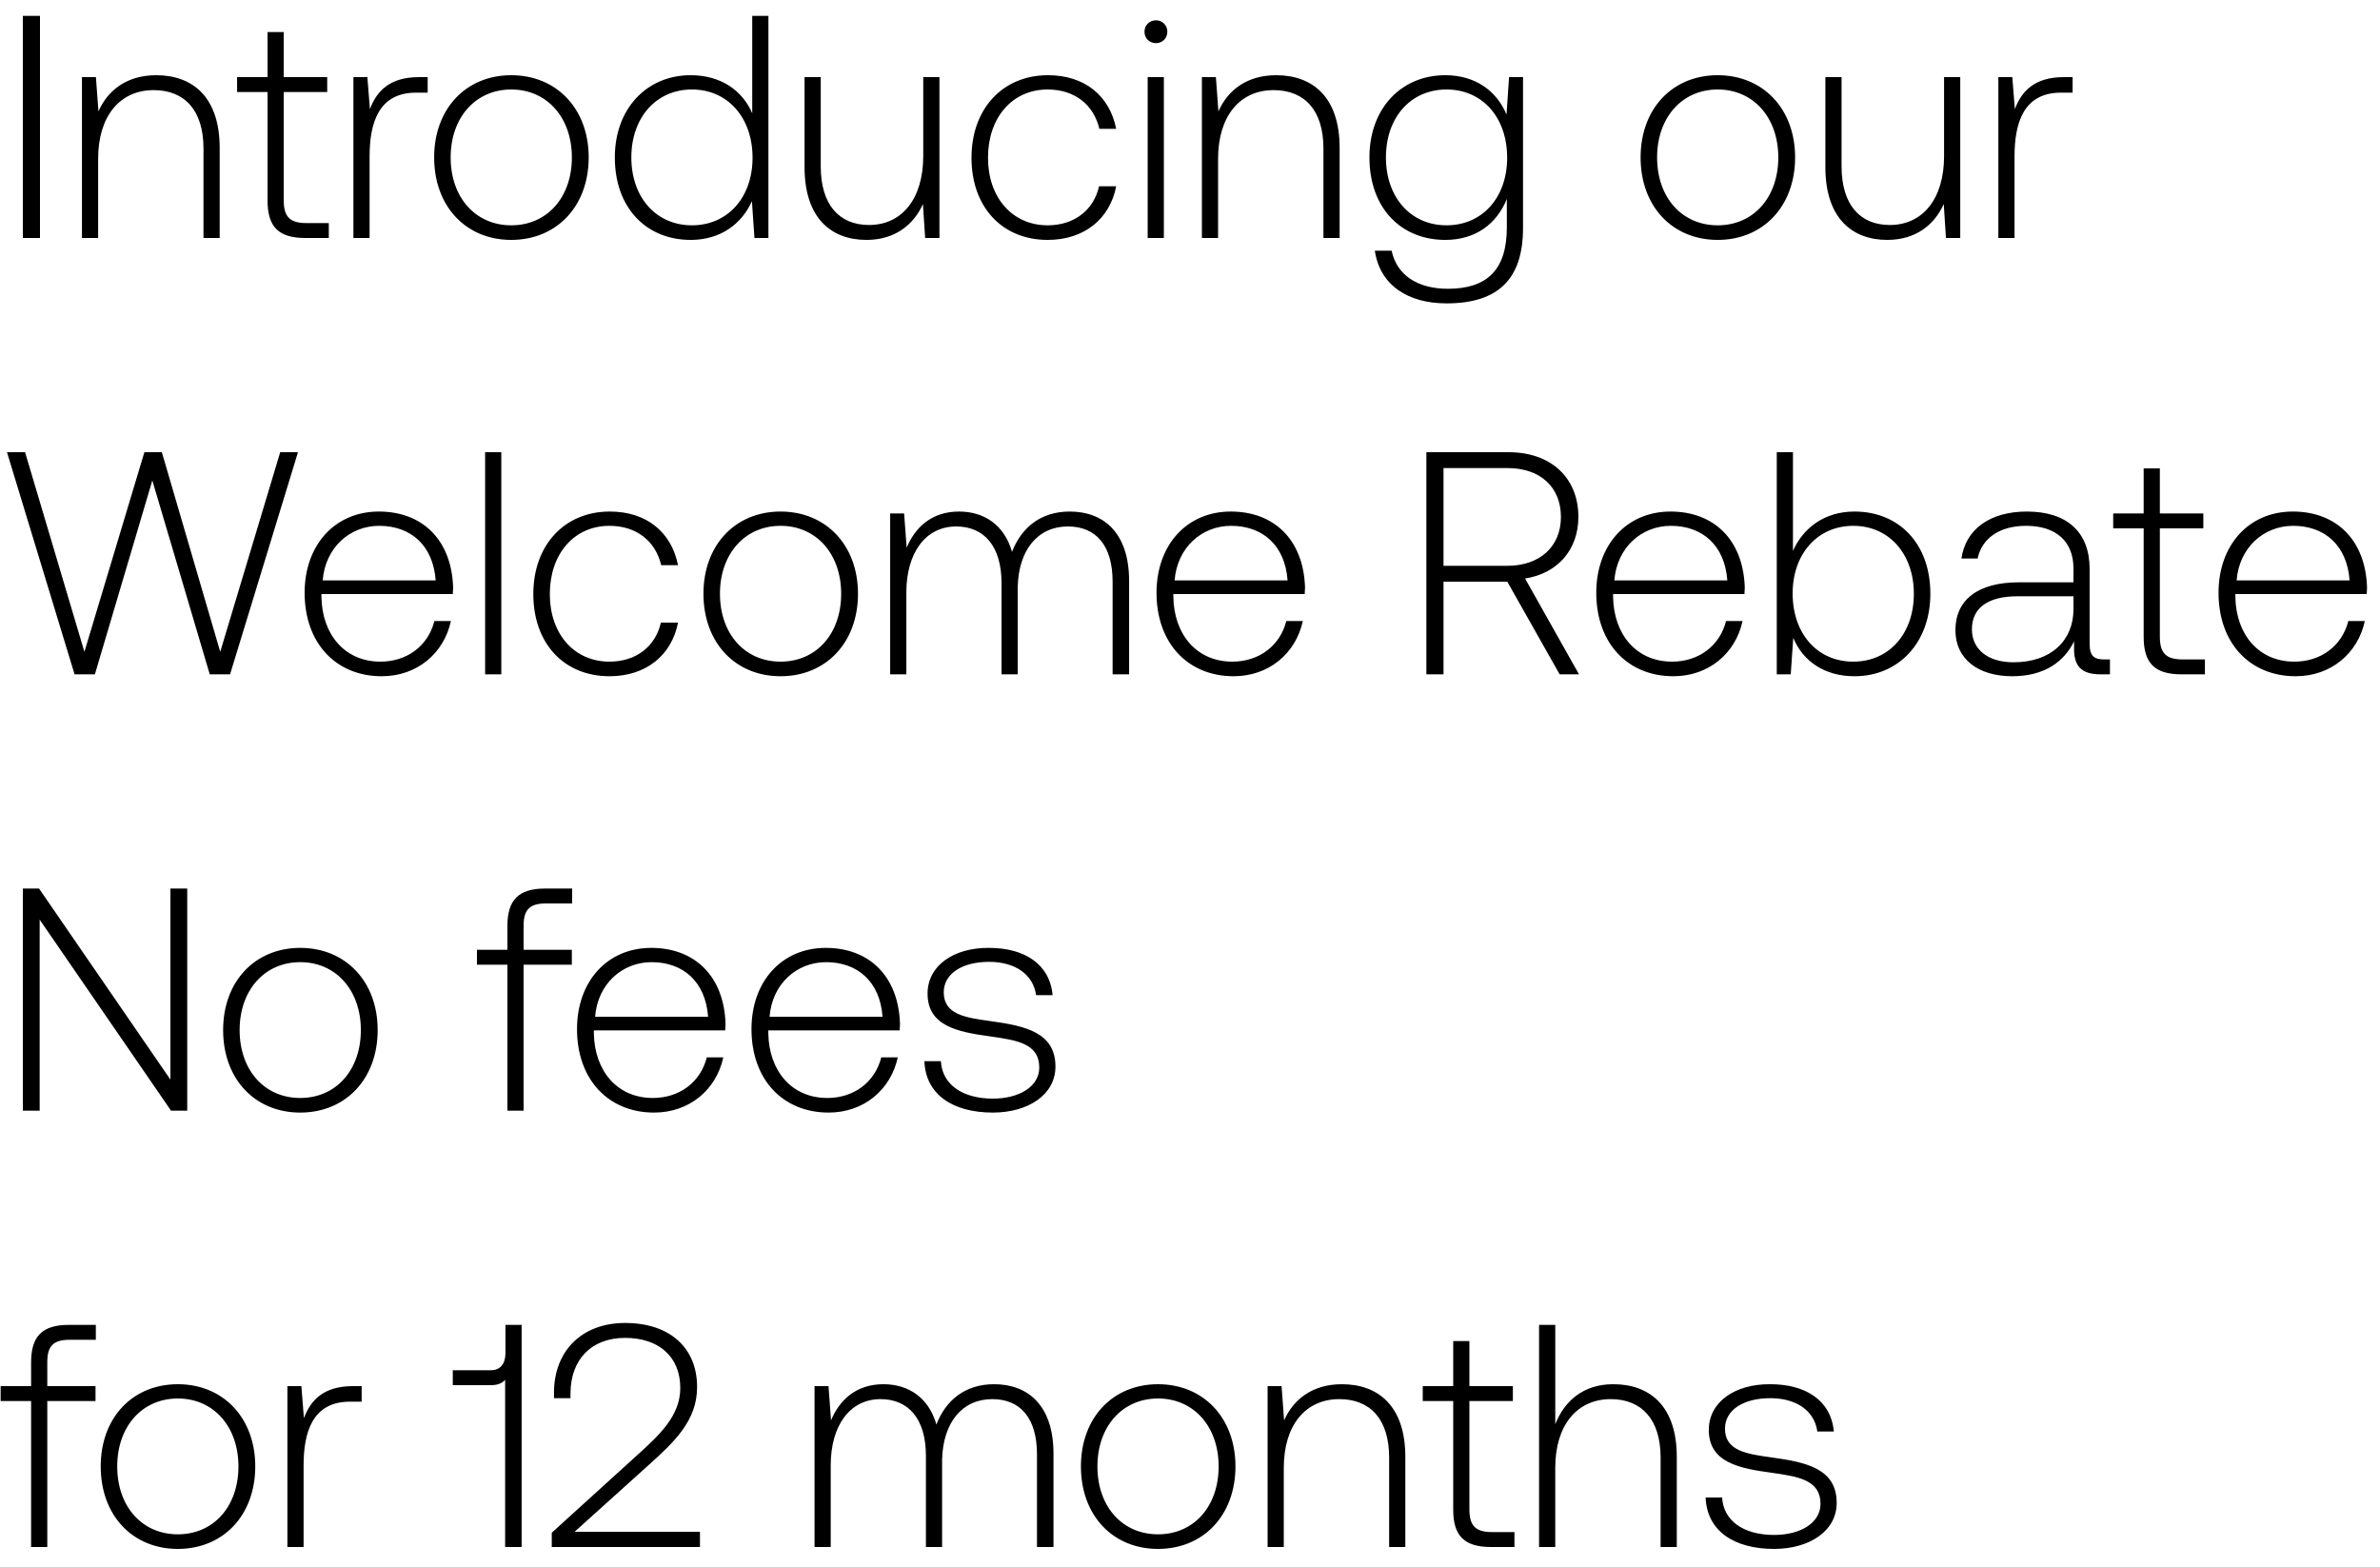
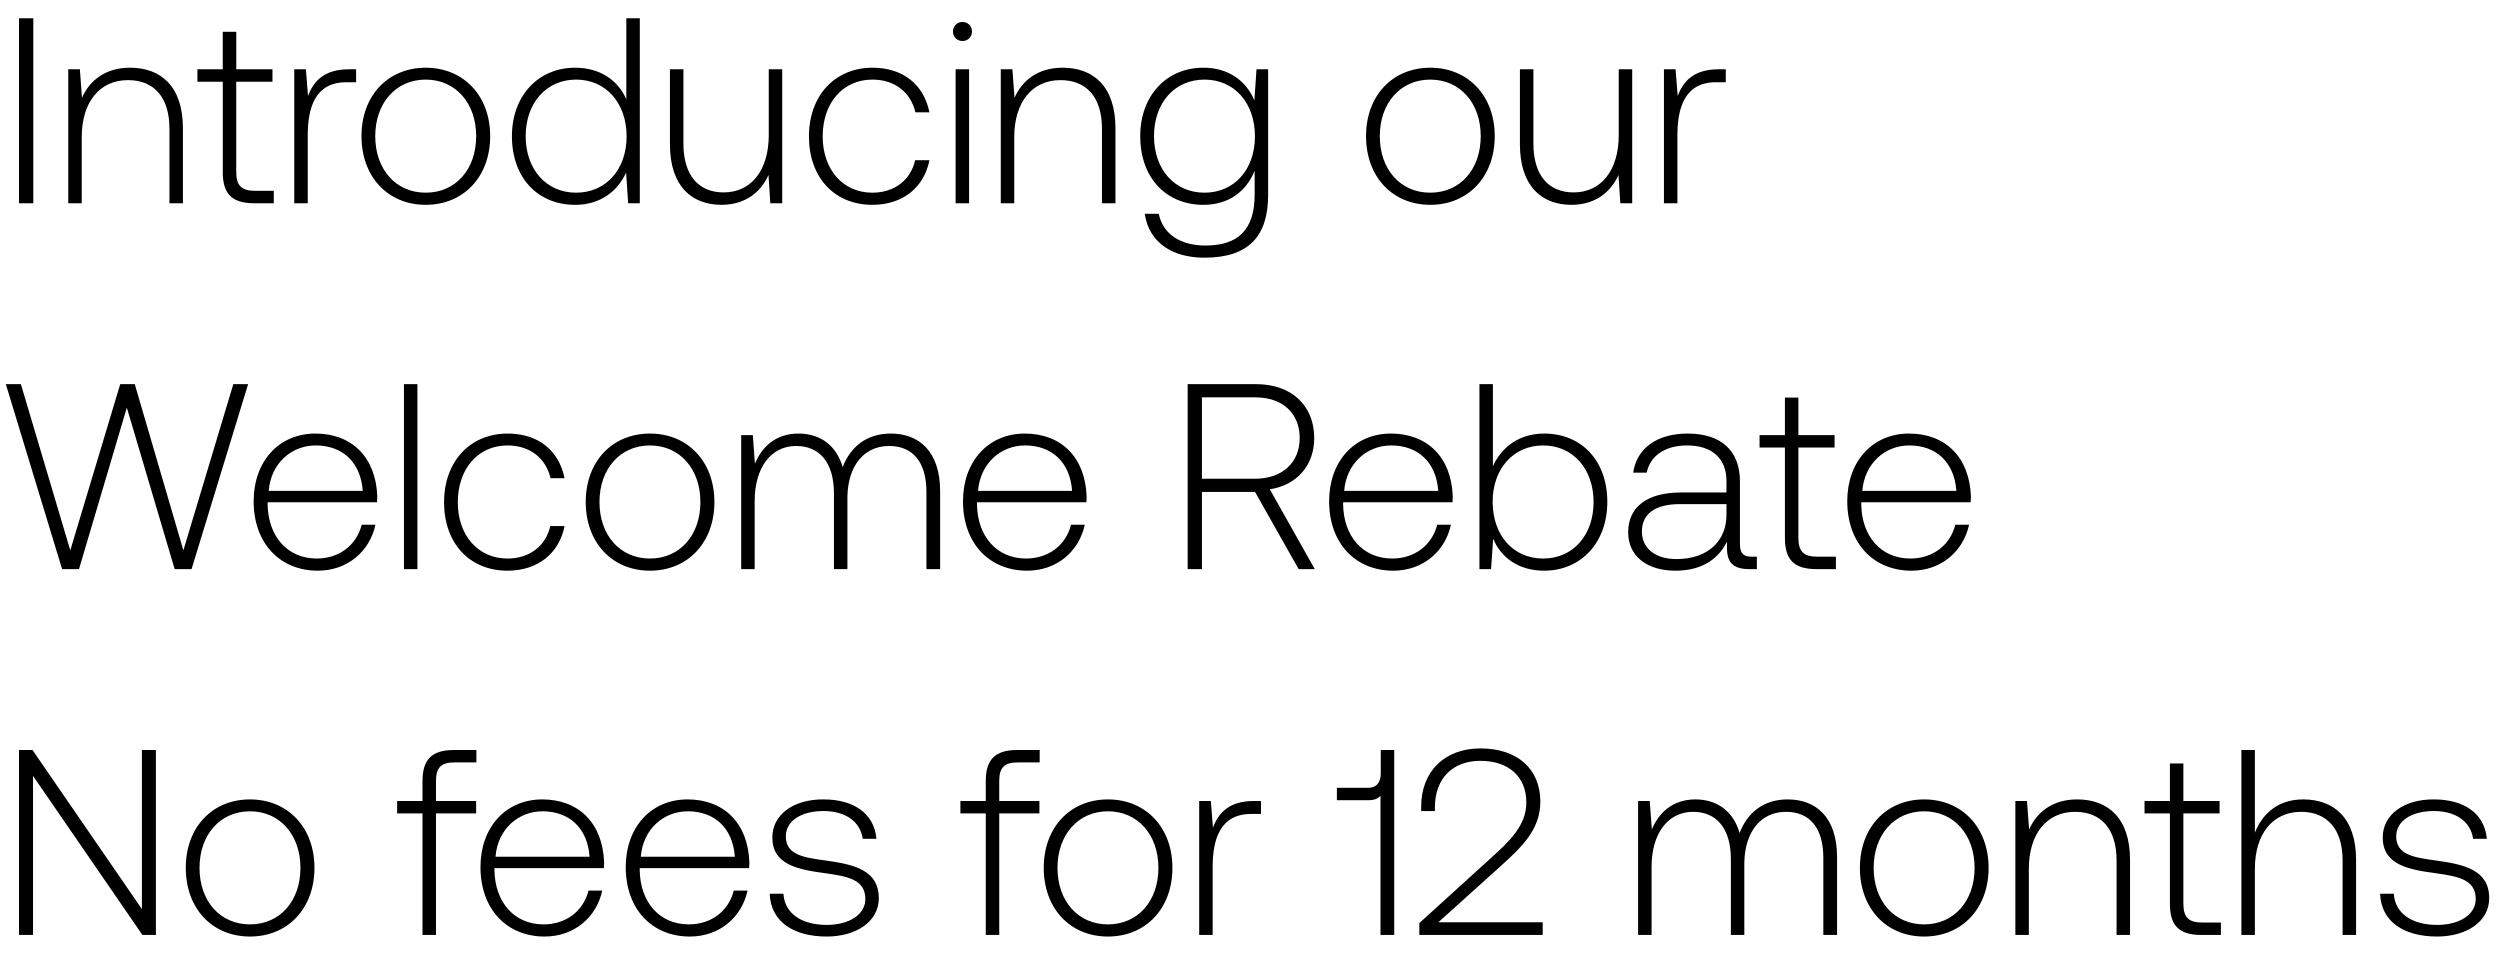
- <svg xmlns="http://www.w3.org/2000/svg" width="120" height="79" viewBox="0 0 120 79" fill="none">
-   <path d="M1.152 12h.864V.8h-.864V12zm6.724-8.208c-1.488 0-2.448.768-2.912 1.824l-.128-1.728h-.704V12h.816V8c0-2.112 1.072-3.456 2.8-3.456 1.568 0 2.512 1.024 2.512 2.944V12h.816V7.456c0-2.56-1.36-3.664-3.2-3.664zm5.614 6.32c0 1.296.528 1.888 1.904 1.888h1.184v-.752h-1.12c-.848 0-1.152-.32-1.152-1.152V4.64h2.192v-.752h-2.192V1.616h-.816v2.272h-1.536v.752h1.536v5.472zm7.641-6.224c-1.504 0-2.144.72-2.48 1.616l-.128-1.616h-.704V12h.816V7.888c0-1.648.432-3.216 2.336-3.216h.592v-.784h-.432zm4.647 8.208c2.288 0 3.904-1.696 3.904-4.16 0-2.448-1.616-4.144-3.904-4.144S21.89 5.488 21.89 7.936c0 2.464 1.6 4.16 3.888 4.16zm0-.736c-1.808 0-3.056-1.408-3.056-3.424 0-2 1.248-3.424 3.056-3.424s3.056 1.424 3.056 3.424c0 2.016-1.248 3.424-3.056 3.424zm12.15-5.648c-.496-1.152-1.584-1.92-3.104-1.92C32.6 3.792 31 5.488 31 7.936c0 2.56 1.6 4.16 3.824 4.16 1.52 0 2.576-.816 3.088-1.952L38.04 12h.704V.8h-.816v4.912zm-3.04 5.648c-1.808 0-3.056-1.408-3.056-3.424 0-2 1.248-3.424 3.056-3.424s3.056 1.424 3.056 3.44c0 2-1.248 3.408-3.056 3.408zM46.55 7.872c0 2.128-1.056 3.472-2.736 3.472-1.504 0-2.432-1.024-2.432-2.96V3.888h-.816v4.544c0 2.544 1.328 3.664 3.12 3.664 1.44 0 2.384-.768 2.848-1.808L46.647 12h.72V3.888h-.816v3.984zm6.273 4.224c1.84 0 3.136-1.056 3.456-2.704h-.864c-.272 1.2-1.248 1.968-2.592 1.968-1.776 0-3.008-1.392-3.008-3.408s1.216-3.44 3.008-3.44c1.36 0 2.32.768 2.608 1.984h.848c-.336-1.68-1.6-2.704-3.44-2.704-2.288 0-3.856 1.696-3.856 4.16 0 2.496 1.552 4.144 3.84 4.144zm5.458-9.92c.32 0 .576-.24.576-.576a.564.564 0 00-.576-.576c-.32 0-.576.24-.576.576 0 .336.256.576.576.576zM57.866 12h.816V3.888h-.816V12zm6.479-8.208c-1.488 0-2.448.768-2.912 1.824l-.128-1.728H60.6V12h.816V8c0-2.112 1.072-3.456 2.8-3.456 1.568 0 2.512 1.024 2.512 2.944V12h.816V7.456c0-2.56-1.36-3.664-3.2-3.664zm11.614 1.984c-.496-1.2-1.584-1.984-3.088-1.984-2.224 0-3.824 1.68-3.824 4.144 0 2.56 1.6 4.16 3.824 4.16 1.52 0 2.592-.8 3.104-2.064v1.44c0 2.16-1.024 3.088-2.976 3.088-1.52 0-2.576-.688-2.832-1.92h-.848c.256 1.728 1.648 2.656 3.616 2.656 2.624 0 3.856-1.248 3.856-3.792V3.888h-.704l-.128 1.888zm-3.024 5.584c-1.808 0-3.056-1.408-3.056-3.424s1.248-3.424 3.056-3.424 3.056 1.408 3.056 3.44c0 2-1.248 3.408-3.056 3.408zm13.671.736c2.288 0 3.904-1.696 3.904-4.16 0-2.448-1.616-4.144-3.904-4.144-2.287 0-3.887 1.696-3.887 4.144 0 2.464 1.6 4.16 3.888 4.16zm0-.736c-1.807 0-3.055-1.408-3.055-3.424 0-2 1.248-3.424 3.055-3.424 1.809 0 3.056 1.424 3.056 3.424 0 2.016-1.248 3.424-3.056 3.424zM98.02 7.872c0 2.128-1.056 3.472-2.736 3.472-1.504 0-2.432-1.024-2.432-2.96V3.888h-.816v4.544c0 2.544 1.328 3.664 3.12 3.664 1.44 0 2.384-.768 2.848-1.808L98.116 12h.72V3.888h-.816v3.984zm6.049-3.984c-1.504 0-2.144.72-2.48 1.616l-.128-1.616h-.704V12h.816V7.888c0-1.648.432-3.216 2.336-3.216h.592v-.784h-.432zM3.76 34h1.024l2.896-9.776L10.576 34H11.6l3.424-11.2h-.896l-3.024 10.064L8.16 22.8h-.88L4.256 32.864 1.264 22.8H.352L3.76 34zm15.487.096c1.776 0 3.136-1.152 3.488-2.784h-.832c-.32 1.264-1.392 2.048-2.72 2.048-1.808 0-2.944-1.376-2.976-3.264v-.144h6.624c0-.112.016-.24.016-.336-.08-2.416-1.568-3.824-3.744-3.824-2.224 0-3.744 1.696-3.744 4.096 0 2.544 1.584 4.208 3.888 4.208zm-2.976-4.832c.128-1.648 1.36-2.752 2.848-2.752 1.584 0 2.72.976 2.848 2.752h-5.696zM24.46 34h.816V22.8h-.816V34zm6.27.096c1.84 0 3.136-1.056 3.456-2.704h-.864c-.272 1.2-1.248 1.968-2.592 1.968-1.776 0-3.008-1.392-3.008-3.408s1.216-3.44 3.008-3.44c1.36 0 2.32.768 2.608 1.984h.848c-.336-1.68-1.6-2.704-3.44-2.704-2.288 0-3.856 1.696-3.856 4.16 0 2.496 1.552 4.144 3.84 4.144zm8.626 0c2.288 0 3.904-1.696 3.904-4.16 0-2.448-1.615-4.144-3.904-4.144-2.288 0-3.888 1.696-3.888 4.144 0 2.464 1.6 4.16 3.888 4.16zm0-.736c-1.808 0-3.056-1.408-3.056-3.424 0-2 1.248-3.424 3.056-3.424s3.056 1.424 3.056 3.424c0 2.016-1.248 3.424-3.056 3.424zm14.582-7.568c-1.488 0-2.448.832-2.912 2.032-.384-1.344-1.392-2.032-2.672-2.032-1.392 0-2.224.816-2.64 1.824l-.128-1.728h-.704V34h.816v-4.128c0-1.984.96-3.328 2.512-3.328 1.408 0 2.288.992 2.288 2.864V34h.816v-4.416c.048-1.856 1.008-3.04 2.528-3.04 1.408 0 2.256.944 2.256 2.784V34h.832v-4.704c0-2.448-1.296-3.504-2.992-3.504zm8.262 8.304c1.776 0 3.136-1.152 3.488-2.784h-.832c-.32 1.264-1.392 2.048-2.72 2.048-1.808 0-2.944-1.376-2.976-3.264v-.144h6.624c0-.112.016-.24.016-.336-.08-2.416-1.568-3.824-3.744-3.824-2.224 0-3.744 1.696-3.744 4.096 0 2.544 1.584 4.208 3.888 4.208zm-2.976-4.832c.128-1.648 1.36-2.752 2.848-2.752 1.584 0 2.72.976 2.848 2.752h-5.696zM71.918 34h.864v-4.672h3.216L78.638 34h.976l-2.72-4.832c1.648-.256 2.688-1.456 2.688-3.104 0-1.984-1.392-3.264-3.52-3.264h-4.144V34zm4.096-10.4c1.648 0 2.688.96 2.688 2.464 0 1.488-1.056 2.464-2.704 2.464h-3.216V23.6h3.232zm8.358 10.496c1.776 0 3.136-1.152 3.488-2.784h-.832c-.32 1.264-1.392 2.048-2.72 2.048-1.808 0-2.944-1.376-2.976-3.264v-.144h6.624c0-.112.016-.24.016-.336-.08-2.416-1.568-3.824-3.744-3.824-2.224 0-3.744 1.696-3.744 4.096 0 2.544 1.584 4.208 3.888 4.208zm-2.976-4.832c.128-1.648 1.36-2.752 2.848-2.752 1.584 0 2.72.976 2.848 2.752h-5.696zm12.109-3.472c-1.52 0-2.592.832-3.104 1.984V22.8h-.816V34h.704l.128-1.84c.48 1.168 1.568 1.936 3.088 1.936 2.224 0 3.824-1.696 3.824-4.16 0-2.544-1.6-4.144-3.824-4.144zm-.064 7.568c-1.808 0-3.056-1.408-3.056-3.44 0-1.984 1.248-3.408 3.056-3.408s3.056 1.424 3.056 3.424c0 2.016-1.248 3.424-3.056 3.424zm12.639-.112c-.48 0-.72-.16-.72-.784v-3.776c0-1.856-1.136-2.896-3.168-2.896-1.856 0-3.088.896-3.296 2.368h.816c.208-.992 1.072-1.648 2.448-1.648 1.52 0 2.384.8 2.384 2.144v.704h-2.752c-2.08 0-3.2.896-3.2 2.416 0 1.44 1.136 2.32 2.864 2.32 1.648 0 2.624-.752 3.12-1.76v.288c-.032.96.368 1.376 1.328 1.376h.48v-.752h-.304zm-1.536-2.528c0 1.552-1.104 2.672-3.024 2.672-1.296 0-2.096-.656-2.096-1.664 0-1.072.8-1.664 2.304-1.664h2.816v.656zm3.54 1.392c0 1.296.528 1.888 1.904 1.888h1.184v-.752h-1.12c-.848 0-1.152-.32-1.152-1.152V26.64h2.192v-.752H108.9v-2.272h-.816v2.272h-1.536v.752h1.536v5.472zm7.663 1.984c1.776 0 3.136-1.152 3.488-2.784h-.832c-.32 1.264-1.392 2.048-2.72 2.048-1.808 0-2.944-1.376-2.976-3.264v-.144h6.624c0-.112.016-.24.016-.336-.08-2.416-1.568-3.824-3.744-3.824-2.224 0-3.744 1.696-3.744 4.096 0 2.544 1.584 4.208 3.888 4.208zm-2.976-4.832c.128-1.648 1.36-2.752 2.848-2.752 1.584 0 2.72.976 2.848 2.752h-5.696zM2 56v-9.632L8.624 56h.816V44.8h-.848v9.632L1.968 44.8h-.816V56H2zm13.138.096c2.288 0 3.904-1.696 3.904-4.16 0-2.448-1.616-4.144-3.904-4.144s-3.888 1.696-3.888 4.144c0 2.464 1.6 4.16 3.888 4.16zm0-.736c-1.808 0-3.056-1.408-3.056-3.424 0-2 1.248-3.424 3.056-3.424s3.056 1.424 3.056 3.424c0 2.016-1.248 3.424-3.056 3.424zm8.91-6.72h1.536V56h.816v-7.36h2.432v-.752H26.4v-1.216c0-.8.304-1.12 1.12-1.12h1.328V44.8h-1.36c-1.36 0-1.904.592-1.904 1.888v1.2h-1.536v.752zm8.933 7.456c1.776 0 3.136-1.152 3.488-2.784h-.831c-.32 1.264-1.392 2.048-2.72 2.048-1.808 0-2.944-1.376-2.976-3.264v-.144h6.623c0-.112.017-.24.017-.336-.08-2.416-1.569-3.824-3.745-3.824-2.224 0-3.744 1.696-3.744 4.096 0 2.544 1.584 4.208 3.888 4.208zm-2.976-4.832c.129-1.648 1.36-2.752 2.848-2.752 1.584 0 2.72.976 2.849 2.752h-5.696zm11.773 4.832c1.776 0 3.136-1.152 3.488-2.784h-.832c-.32 1.264-1.392 2.048-2.72 2.048-1.808 0-2.944-1.376-2.976-3.264v-.144h6.624c0-.112.016-.24.016-.336-.08-2.416-1.568-3.824-3.744-3.824-2.224 0-3.744 1.696-3.744 4.096 0 2.544 1.584 4.208 3.888 4.208zm-2.976-4.832c.128-1.648 1.36-2.752 2.848-2.752 1.584 0 2.72.976 2.848 2.752h-5.696zm7.806 2.24c.064 1.68 1.424 2.592 3.456 2.592 1.744 0 3.152-.88 3.152-2.32 0-1.712-1.504-2.048-3.248-2.288-1.264-.176-2.384-.32-2.384-1.456 0-.928.912-1.536 2.288-1.536 1.296 0 2.224.624 2.368 1.68h.832c-.144-1.584-1.44-2.384-3.2-2.384-1.808-.016-3.104.912-3.104 2.304 0 1.632 1.504 1.936 3.168 2.16 1.36.192 2.464.368 2.464 1.568 0 .96-1.008 1.568-2.336 1.568-1.552 0-2.56-.72-2.624-1.888h-.832zM.032 70.64h1.536V78h.816v-7.36h2.432v-.752H2.384v-1.216c0-.8.304-1.12 1.12-1.12h1.328V66.8h-1.36c-1.36 0-1.904.592-1.904 1.888v1.2H.032v.752zm8.934 7.456c2.288 0 3.904-1.696 3.904-4.16 0-2.448-1.616-4.144-3.904-4.144s-3.888 1.696-3.888 4.144c0 2.464 1.6 4.16 3.888 4.16zm0-.736c-1.808 0-3.056-1.408-3.056-3.424 0-2 1.248-3.424 3.056-3.424s3.056 1.424 3.056 3.424c0 2.016-1.248 3.424-3.056 3.424zm8.837-7.472c-1.504 0-2.144.72-2.48 1.616l-.128-1.616h-.704V78h.816v-4.112c0-1.648.432-3.216 2.336-3.216h.592v-.784h-.432zm7.682-1.664c0 .512-.24.864-.736.864h-1.92v.752h1.92c.336 0 .576-.096.72-.272V78h.832V66.8h-.816v1.424zM27.82 78h7.472v-.768h-6.32l3.728-3.36c1.296-1.168 2.448-2.24 2.448-3.936 0-1.968-1.36-3.232-3.632-3.232-2.176 0-3.584 1.408-3.584 3.52v.272h.832v-.224c0-1.744 1.072-2.816 2.752-2.816 1.696 0 2.784.944 2.784 2.528 0 1.408-1.072 2.384-2.128 3.344L27.82 77.28V78zm22.305-8.208c-1.488 0-2.448.832-2.912 2.032-.384-1.344-1.392-2.032-2.672-2.032-1.392 0-2.224.816-2.64 1.824l-.128-1.728h-.704V78h.816v-4.128c0-1.984.96-3.328 2.512-3.328 1.408 0 2.288.992 2.288 2.864V78h.816v-4.416c.048-1.856 1.008-3.04 2.528-3.04 1.408 0 2.256.944 2.256 2.784V78h.832v-4.704c0-2.448-1.296-3.504-2.992-3.504zm8.263 8.304c2.288 0 3.904-1.696 3.904-4.16 0-2.448-1.616-4.144-3.904-4.144S54.5 71.488 54.5 73.936c0 2.464 1.6 4.16 3.888 4.16zm0-.736c-1.808 0-3.056-1.408-3.056-3.424 0-2 1.248-3.424 3.056-3.424s3.056 1.424 3.056 3.424c0 2.016-1.248 3.424-3.056 3.424zm9.27-7.568c-1.489 0-2.449.768-2.913 1.824l-.128-1.728h-.704V78h.816v-4c0-2.112 1.072-3.456 2.8-3.456 1.568 0 2.512 1.024 2.512 2.944V78h.816v-4.544c0-2.56-1.36-3.664-3.2-3.664zm5.613 6.32c0 1.296.528 1.888 1.904 1.888h1.184v-.752h-1.12c-.848 0-1.152-.32-1.152-1.152V70.64h2.192v-.752h-2.192v-2.272h-.816v2.272h-1.536v.752h1.536v5.472zm8.074-6.32c-1.52 0-2.464.848-2.928 2.016V66.8H77.6V78h.816v-4c0-2.112 1.072-3.456 2.8-3.456 1.552 0 2.512 1.024 2.512 2.944V78h.816v-4.544c0-2.56-1.36-3.664-3.2-3.664zm4.653 5.712c.064 1.68 1.424 2.592 3.456 2.592 1.744 0 3.152-.88 3.152-2.32 0-1.712-1.504-2.048-3.248-2.288-1.264-.176-2.384-.32-2.384-1.456 0-.928.912-1.536 2.288-1.536 1.296 0 2.224.624 2.368 1.68h.832c-.144-1.584-1.44-2.384-3.2-2.384-1.808-.016-3.104.912-3.104 2.304 0 1.632 1.504 1.936 3.168 2.16 1.36.192 2.464.368 2.464 1.568 0 .96-1.008 1.568-2.336 1.568-1.552 0-2.56-.72-2.624-1.888h-.832z" fill="#000" />
+ <svg xmlns="http://www.w3.org/2000/svg" width="123" height="47" viewBox="0 0 123 47" fill="none">
+   <path d="M.936 10h.702V.9H.936V10zm5.463-6.669c-1.209 0-1.989.624-2.366 1.482L3.93 3.409h-.572V10h.663V6.75c0-1.716.871-2.808 2.275-2.808 1.274 0 2.041.832 2.041 2.392V10H9V6.308c0-2.08-1.105-2.977-2.6-2.977zm4.561 5.135c0 1.053.43 1.534 1.547 1.534h.963v-.611h-.91c-.69 0-.937-.26-.937-.936V4.02h1.782v-.611h-1.781V1.563h-.664v1.846H9.713v.611h1.248v4.446zm6.21-5.057c-1.223 0-1.743.585-2.016 1.313l-.104-1.313h-.572V10h.663V6.659c0-1.339.351-2.613 1.898-2.613h.481v-.637h-.35zm3.775 6.669c1.859 0 3.172-1.378 3.172-3.38 0-1.989-1.313-3.367-3.172-3.367-1.86 0-3.16 1.378-3.16 3.367 0 2.002 1.3 3.38 3.16 3.38zm0-.598c-1.47 0-2.483-1.144-2.483-2.782 0-1.625 1.014-2.782 2.483-2.782s2.483 1.157 2.483 2.782c0 1.638-1.014 2.782-2.483 2.782zm9.871-4.589c-.403-.936-1.287-1.56-2.522-1.56-1.807 0-3.107 1.378-3.107 3.367 0 2.08 1.3 3.38 3.107 3.38 1.235 0 2.093-.663 2.51-1.586L30.906 10h.572V.9h-.663v3.991zm-2.47 4.589c-1.469 0-2.483-1.144-2.483-2.782 0-1.625 1.014-2.782 2.483-2.782 1.47 0 2.483 1.157 2.483 2.795 0 1.625-1.014 2.769-2.483 2.769zm9.477-2.834c0 1.729-.858 2.821-2.223 2.821-1.222 0-1.976-.832-1.976-2.405V3.409h-.663v3.692c0 2.067 1.079 2.977 2.535 2.977 1.17 0 1.937-.624 2.314-1.469L37.9 10h.586V3.409h-.663v3.237zm5.097 3.432c1.495 0 2.548-.858 2.808-2.197h-.702c-.221.975-1.014 1.599-2.106 1.599-1.443 0-2.444-1.131-2.444-2.769 0-1.638.988-2.795 2.444-2.795 1.105 0 1.885.624 2.119 1.612h.689c-.273-1.365-1.3-2.197-2.795-2.197-1.86 0-3.133 1.378-3.133 3.38 0 2.028 1.26 3.367 3.12 3.367zm4.434-8.06c.26 0 .468-.195.468-.468a.458.458 0 00-.468-.468.458.458 0 00-.468.468c0 .273.208.468.468.468zM47.016 10h.663V3.409h-.663V10zm5.264-6.669c-1.209 0-1.989.624-2.366 1.482l-.104-1.404h-.572V10h.663V6.75c0-1.716.871-2.808 2.275-2.808 1.274 0 2.041.832 2.041 2.392V10h.663V6.308c0-2.08-1.105-2.977-2.6-2.977zm9.436 1.612c-.403-.975-1.287-1.612-2.509-1.612-1.807 0-3.107 1.365-3.107 3.367 0 2.08 1.3 3.38 3.107 3.38 1.235 0 2.106-.65 2.522-1.677v1.17c0 1.755-.832 2.509-2.418 2.509-1.235 0-2.093-.559-2.3-1.56h-.69c.208 1.404 1.34 2.158 2.938 2.158 2.132 0 3.133-1.014 3.133-3.081V3.409h-.572l-.104 1.534zM59.26 9.48c-1.469 0-2.483-1.144-2.483-2.782 0-1.638 1.014-2.782 2.483-2.782 1.47 0 2.483 1.144 2.483 2.795 0 1.625-1.014 2.769-2.483 2.769zm11.109.598c1.859 0 3.172-1.378 3.172-3.38 0-1.989-1.313-3.367-3.172-3.367-1.86 0-3.16 1.378-3.16 3.367 0 2.002 1.3 3.38 3.16 3.38zm0-.598c-1.47 0-2.483-1.144-2.483-2.782 0-1.625 1.014-2.782 2.483-2.782s2.483 1.157 2.483 2.782c0 1.638-1.014 2.782-2.483 2.782zm9.273-2.834c0 1.729-.858 2.821-2.223 2.821-1.222 0-1.976-.832-1.976-2.405V3.409h-.663v3.692c0 2.067 1.08 2.977 2.535 2.977 1.17 0 1.937-.624 2.314-1.469L79.72 10h.585V3.409h-.663v3.237zm4.915-3.237c-1.222 0-1.742.585-2.015 1.313l-.104-1.313h-.572V10h.663V6.659c0-1.339.351-2.613 1.898-2.613h.481v-.637h-.351zM3.055 28h.832l2.353-7.943L8.593 28h.832l2.782-9.1h-.728l-2.457 8.177L6.63 18.9h-.715l-2.457 8.177L1.027 18.9H.286L3.055 28zm12.583.078c1.443 0 2.548-.936 2.834-2.262h-.676c-.26 1.027-1.13 1.664-2.21 1.664-1.469 0-2.392-1.118-2.418-2.652v-.117h5.382c0-.091.013-.195.013-.273-.065-1.963-1.274-3.107-3.042-3.107-1.807 0-3.042 1.378-3.042 3.328 0 2.067 1.287 3.419 3.16 3.419zm-2.418-3.926c.104-1.339 1.105-2.236 2.314-2.236 1.287 0 2.21.793 2.314 2.236H13.22zM19.874 28h.663v-9.1h-.663V28zm5.094.078c1.495 0 2.548-.858 2.808-2.197h-.702c-.22.975-1.014 1.599-2.106 1.599-1.443 0-2.444-1.131-2.444-2.769 0-1.638.988-2.795 2.444-2.795 1.105 0 1.885.624 2.12 1.612h.688c-.273-1.365-1.3-2.197-2.795-2.197-1.859 0-3.133 1.378-3.133 3.38 0 2.028 1.261 3.367 3.12 3.367zm7.01 0c1.858 0 3.171-1.378 3.171-3.38 0-1.989-1.313-3.367-3.172-3.367-1.859 0-3.159 1.378-3.159 3.367 0 2.002 1.3 3.38 3.16 3.38zm0-.598c-1.47 0-2.484-1.144-2.484-2.782 0-1.625 1.014-2.782 2.483-2.782 1.47 0 2.483 1.157 2.483 2.782 0 1.638-1.014 2.782-2.483 2.782zm11.846-6.149c-1.209 0-1.988.676-2.365 1.651-.313-1.092-1.132-1.651-2.172-1.651-1.13 0-1.806.663-2.145 1.482l-.104-1.404h-.571V28h.663v-3.354c0-1.612.78-2.704 2.04-2.704 1.145 0 1.86.806 1.86 2.327V28h.663v-3.588c.038-1.508.819-2.47 2.053-2.47 1.145 0 1.834.767 1.834 2.262V28h.675v-3.822c0-1.989-1.053-2.847-2.43-2.847zm6.714 6.747c1.443 0 2.548-.936 2.834-2.262h-.676c-.26 1.027-1.131 1.664-2.21 1.664-1.47 0-2.392-1.118-2.418-2.652v-.117h5.382c0-.091.013-.195.013-.273-.065-1.963-1.274-3.107-3.042-3.107-1.807 0-3.042 1.378-3.042 3.328 0 2.067 1.287 3.419 3.159 3.419zm-2.418-3.926c.104-1.339 1.105-2.236 2.314-2.236 1.287 0 2.21.793 2.314 2.236H48.12zM58.433 28h.702v-3.796h2.613L63.893 28h.793l-2.21-3.926c1.34-.208 2.184-1.183 2.184-2.522 0-1.612-1.13-2.652-2.86-2.652h-3.367V28zm3.328-8.45c1.34 0 2.184.78 2.184 2.002 0 1.209-.858 2.002-2.197 2.002h-2.613V19.55h2.626zm6.791 8.528c1.443 0 2.548-.936 2.834-2.262h-.676c-.26 1.027-1.13 1.664-2.21 1.664-1.469 0-2.392-1.118-2.418-2.652v-.117h5.382c0-.091.013-.195.013-.273-.065-1.963-1.274-3.107-3.042-3.107-1.807 0-3.042 1.378-3.042 3.328 0 2.067 1.287 3.419 3.16 3.419zm-2.418-3.926c.104-1.339 1.105-2.236 2.314-2.236 1.287 0 2.21.793 2.314 2.236h-4.628zm9.839-2.821c-1.235 0-2.106.676-2.522 1.612V18.9h-.663V28h.572l.104-1.495c.39.949 1.274 1.573 2.509 1.573 1.807 0 3.107-1.378 3.107-3.38 0-2.067-1.3-3.367-3.107-3.367zm-.052 6.149c-1.47 0-2.483-1.144-2.483-2.795 0-1.612 1.014-2.769 2.483-2.769s2.483 1.157 2.483 2.782c0 1.638-1.014 2.782-2.483 2.782zm10.27-.091c-.39 0-.586-.13-.586-.637v-3.068c0-1.508-.923-2.353-2.574-2.353-1.508 0-2.509.728-2.678 1.924h.663c.17-.806.871-1.339 1.99-1.339 1.234 0 1.936.65 1.936 1.742v.572h-2.236c-1.69 0-2.6.728-2.6 1.963 0 1.17.923 1.885 2.327 1.885 1.34 0 2.132-.611 2.535-1.43v.234c-.026.78.3 1.118 1.08 1.118h.39v-.611h-.248zm-1.249-2.054c0 1.261-.897 2.171-2.457 2.171-1.053 0-1.703-.533-1.703-1.352 0-.871.65-1.352 1.872-1.352h2.288v.533zm2.876 1.131c0 1.053.429 1.534 1.547 1.534h.962v-.611h-.91c-.69 0-.936-.26-.936-.936V22.02h1.78v-.611h-1.78v-1.846h-.663v1.846H86.57v.611h1.248v4.446zm6.227 1.612c1.442 0 2.547-.936 2.834-2.262h-.677c-.26 1.027-1.13 1.664-2.21 1.664-1.469 0-2.392-1.118-2.418-2.652v-.117h5.383c0-.091.013-.195.013-.273-.066-1.963-1.275-3.107-3.043-3.107-1.806 0-3.042 1.378-3.042 3.328 0 2.067 1.287 3.419 3.16 3.419zm-2.419-3.926c.105-1.339 1.105-2.236 2.314-2.236 1.288 0 2.21.793 2.314 2.236h-4.628zM1.625 46v-7.826L7.007 46h.663v-9.1h-.689v7.826L1.599 36.9H.936V46h.689zm10.674.078c1.86 0 3.172-1.378 3.172-3.38 0-1.989-1.313-3.367-3.172-3.367-1.859 0-3.159 1.378-3.159 3.367 0 2.002 1.3 3.38 3.16 3.38zm0-.598c-1.469 0-2.483-1.144-2.483-2.782 0-1.625 1.014-2.782 2.483-2.782 1.47 0 2.483 1.157 2.483 2.782 0 1.638-1.014 2.782-2.483 2.782zm7.24-5.46h1.248V46h.663v-5.98h1.976v-.611H21.45v-.988c0-.65.247-.91.91-.91h1.079V36.9h-1.105c-1.105 0-1.547.481-1.547 1.534v.975h-1.248v.611zm7.258 6.058c1.444 0 2.549-.936 2.834-2.262h-.675c-.26 1.027-1.131 1.664-2.21 1.664-1.47 0-2.392-1.118-2.418-2.652v-.117h5.381c0-.091.014-.195.014-.273-.066-1.963-1.274-3.107-3.043-3.107-1.806 0-3.041 1.378-3.041 3.328 0 2.067 1.287 3.419 3.159 3.419zm-2.418-3.926c.104-1.339 1.105-2.236 2.314-2.236 1.287 0 2.21.793 2.314 2.236H24.38zm9.566 3.926c1.443 0 2.548-.936 2.834-2.262h-.676c-.26 1.027-1.131 1.664-2.21 1.664-1.47 0-2.392-1.118-2.418-2.652v-.117h5.382c0-.091.013-.195.013-.273-.065-1.963-1.274-3.107-3.042-3.107-1.807 0-3.042 1.378-3.042 3.328 0 2.067 1.287 3.419 3.159 3.419zm-2.418-3.926c.104-1.339 1.105-2.236 2.314-2.236 1.287 0 2.21.793 2.314 2.236h-4.628zm6.342 1.82c.052 1.365 1.157 2.106 2.808 2.106 1.417 0 2.56-.715 2.56-1.885 0-1.391-1.221-1.664-2.638-1.859-1.027-.143-1.937-.26-1.937-1.183 0-.754.74-1.248 1.859-1.248 1.053 0 1.807.507 1.924 1.365h.676c-.117-1.287-1.17-1.937-2.6-1.937-1.47-.013-2.522.741-2.522 1.872 0 1.326 1.222 1.573 2.574 1.755 1.105.156 2.002.299 2.002 1.274 0 .78-.82 1.274-1.898 1.274-1.261 0-2.08-.585-2.132-1.534h-.676zm9.384-3.952H48.5V46h.663v-5.98h1.976v-.611h-1.976v-.988c0-.65.247-.91.91-.91h1.079V36.9h-1.105c-1.105 0-1.547.481-1.547 1.534v.975h-1.248v.611zm7.258 6.058c1.86 0 3.172-1.378 3.172-3.38 0-1.989-1.313-3.367-3.172-3.367-1.859 0-3.159 1.378-3.159 3.367 0 2.002 1.3 3.38 3.16 3.38zm0-.598c-1.469 0-2.483-1.144-2.483-2.782 0-1.625 1.014-2.782 2.483-2.782 1.47 0 2.483 1.157 2.483 2.782 0 1.638-1.014 2.782-2.483 2.782zm7.18-6.071c-1.221 0-1.741.585-2.014 1.313l-.104-1.313H59V46h.663v-3.341c0-1.339.35-2.613 1.898-2.613h.48v-.637h-.35zm6.242-1.352c0 .416-.195.702-.598.702h-1.56v.611h1.56c.273 0 .468-.078.585-.221V46h.676v-9.1h-.663v1.157zM69.831 46h6.07v-.624h-5.134l3.029-2.73c1.053-.949 1.989-1.82 1.989-3.198 0-1.599-1.105-2.626-2.951-2.626-1.768 0-2.912 1.144-2.912 2.86v.221h.676v-.182c0-1.417.87-2.288 2.236-2.288 1.378 0 2.262.767 2.262 2.054 0 1.144-.871 1.937-1.73 2.717l-3.535 3.211V46zm18.122-6.669c-1.209 0-1.989.676-2.366 1.651-.312-1.092-1.13-1.651-2.17-1.651-1.132 0-1.808.663-2.146 1.482l-.104-1.404h-.572V46h.663v-3.354c0-1.612.78-2.704 2.041-2.704 1.144 0 1.86.806 1.86 2.327V46h.662v-3.588c.04-1.508.82-2.47 2.054-2.47 1.144 0 1.833.767 1.833 2.262V46h.676v-3.822c0-1.989-1.053-2.847-2.43-2.847zm6.714 6.747c1.859 0 3.172-1.378 3.172-3.38 0-1.989-1.313-3.367-3.172-3.367-1.86 0-3.16 1.378-3.16 3.367 0 2.002 1.3 3.38 3.16 3.38zm0-.598c-1.47 0-2.483-1.144-2.483-2.782 0-1.625 1.014-2.782 2.483-2.782s2.483 1.157 2.483 2.782c0 1.638-1.014 2.782-2.483 2.782zm7.531-6.149c-1.209 0-1.989.624-2.366 1.482l-.104-1.404h-.572V46h.663v-3.25c0-1.716.871-2.808 2.275-2.808 1.274 0 2.041.832 2.041 2.392V46h.663v-3.692c0-2.08-1.105-2.977-2.6-2.977zm4.561 5.135c0 1.053.429 1.534 1.547 1.534h.962v-.611h-.91c-.689 0-.936-.26-.936-.936V40.02h1.781v-.611h-1.781v-1.846h-.663v1.846h-1.248v.611h1.248v4.446zm6.56-5.135c-1.235 0-2.002.689-2.379 1.638V36.9h-.663V46h.663v-3.25c0-1.716.871-2.808 2.275-2.808 1.261 0 2.041.832 2.041 2.392V46h.663v-3.692c0-2.08-1.105-2.977-2.6-2.977zm3.781 4.641c.052 1.365 1.157 2.106 2.808 2.106 1.417 0 2.561-.715 2.561-1.885 0-1.391-1.222-1.664-2.639-1.859-1.027-.143-1.937-.26-1.937-1.183 0-.754.741-1.248 1.859-1.248 1.053 0 1.807.507 1.924 1.365h.676c-.117-1.287-1.17-1.937-2.6-1.937-1.469-.013-2.522.741-2.522 1.872 0 1.326 1.222 1.573 2.574 1.755 1.105.156 2.002.299 2.002 1.274 0 .78-.819 1.274-1.898 1.274-1.261 0-2.08-.585-2.132-1.534h-.676z" fill="#000" />
</svg>
